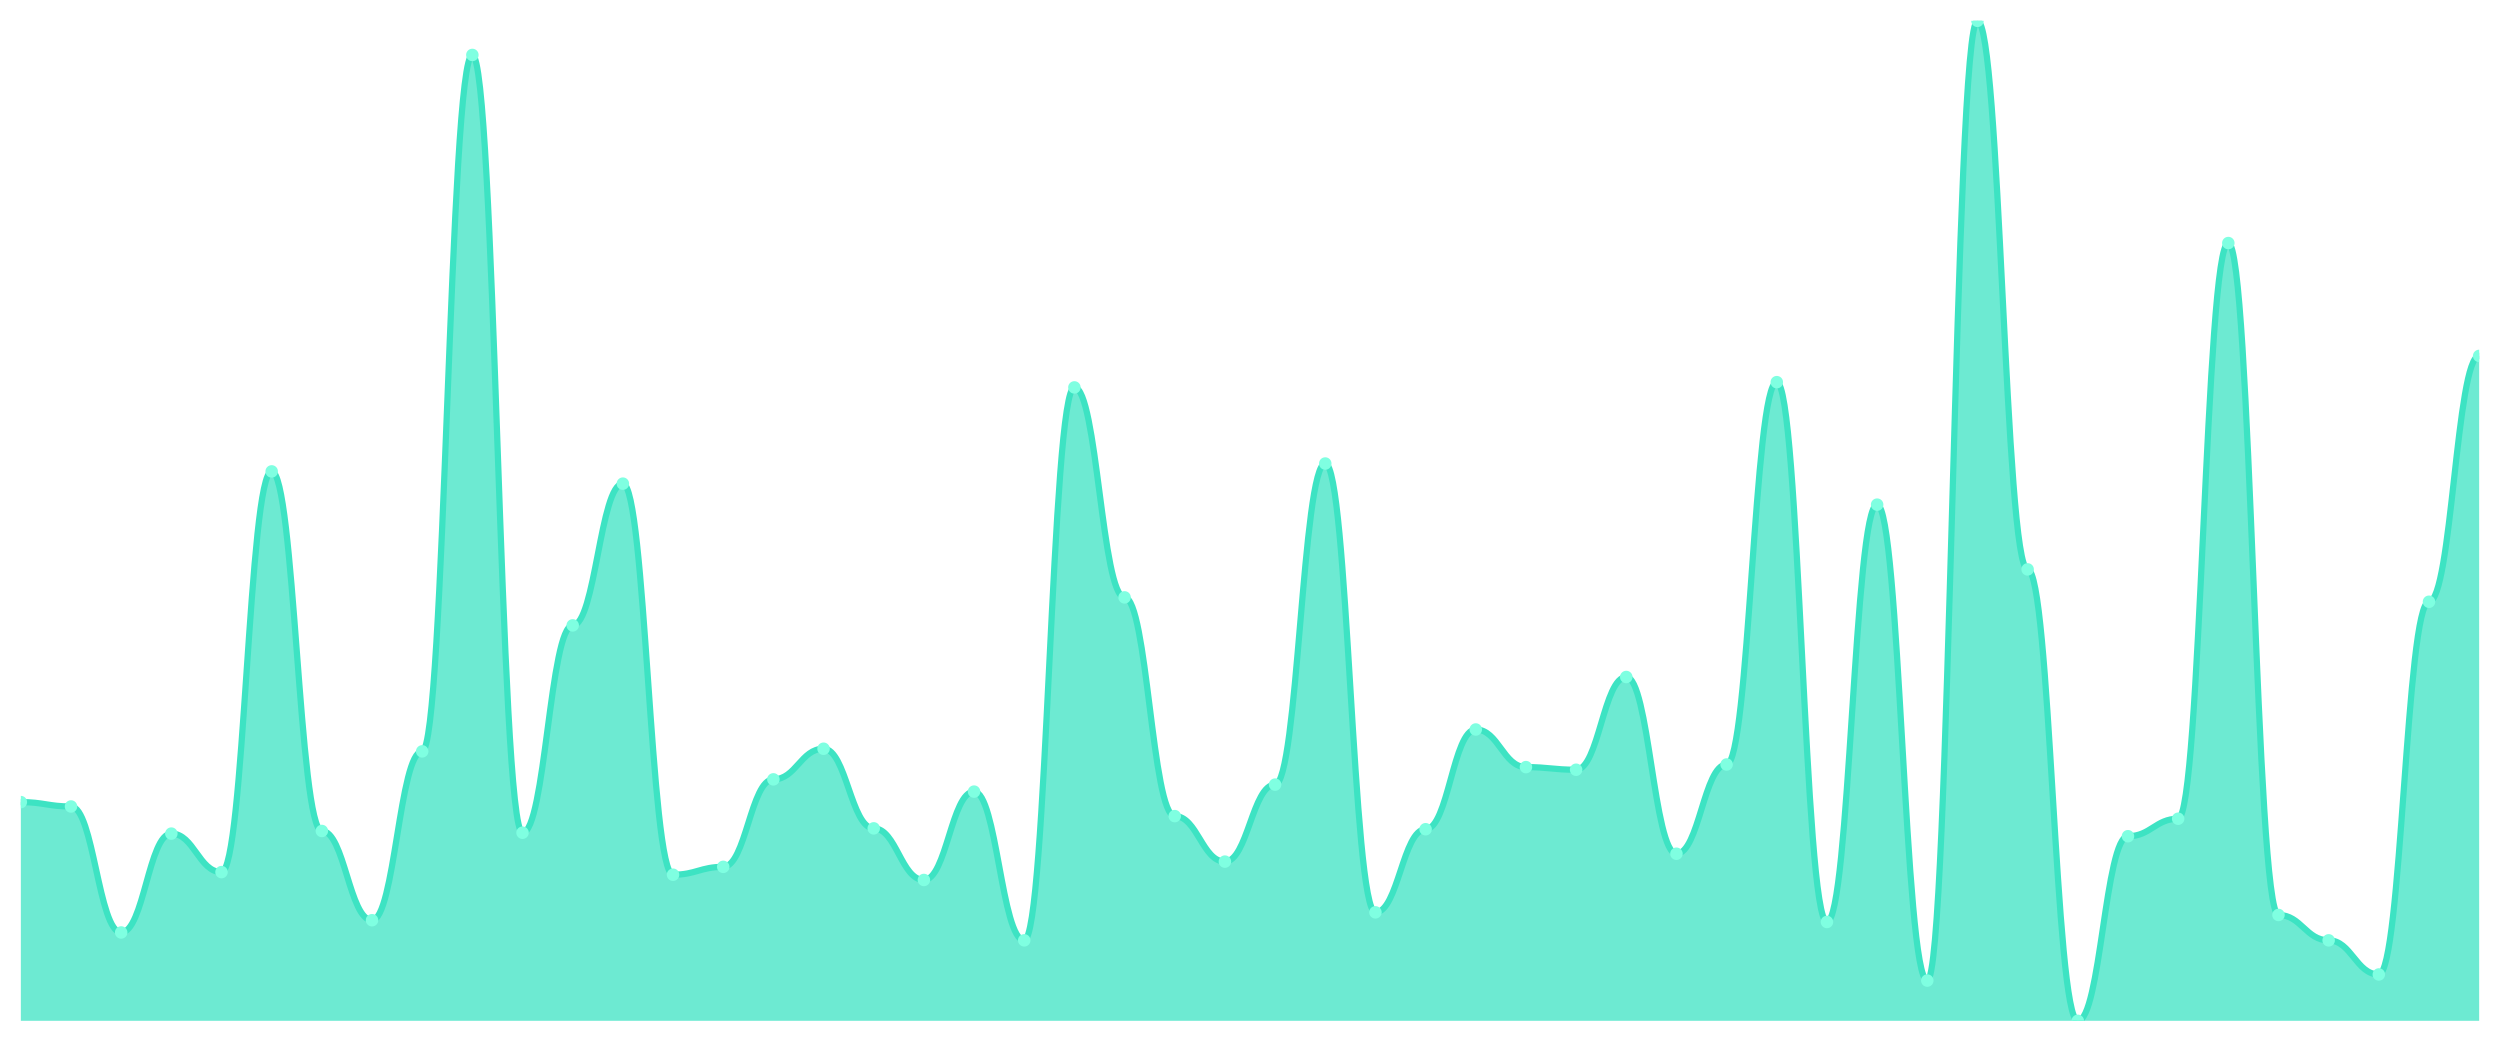
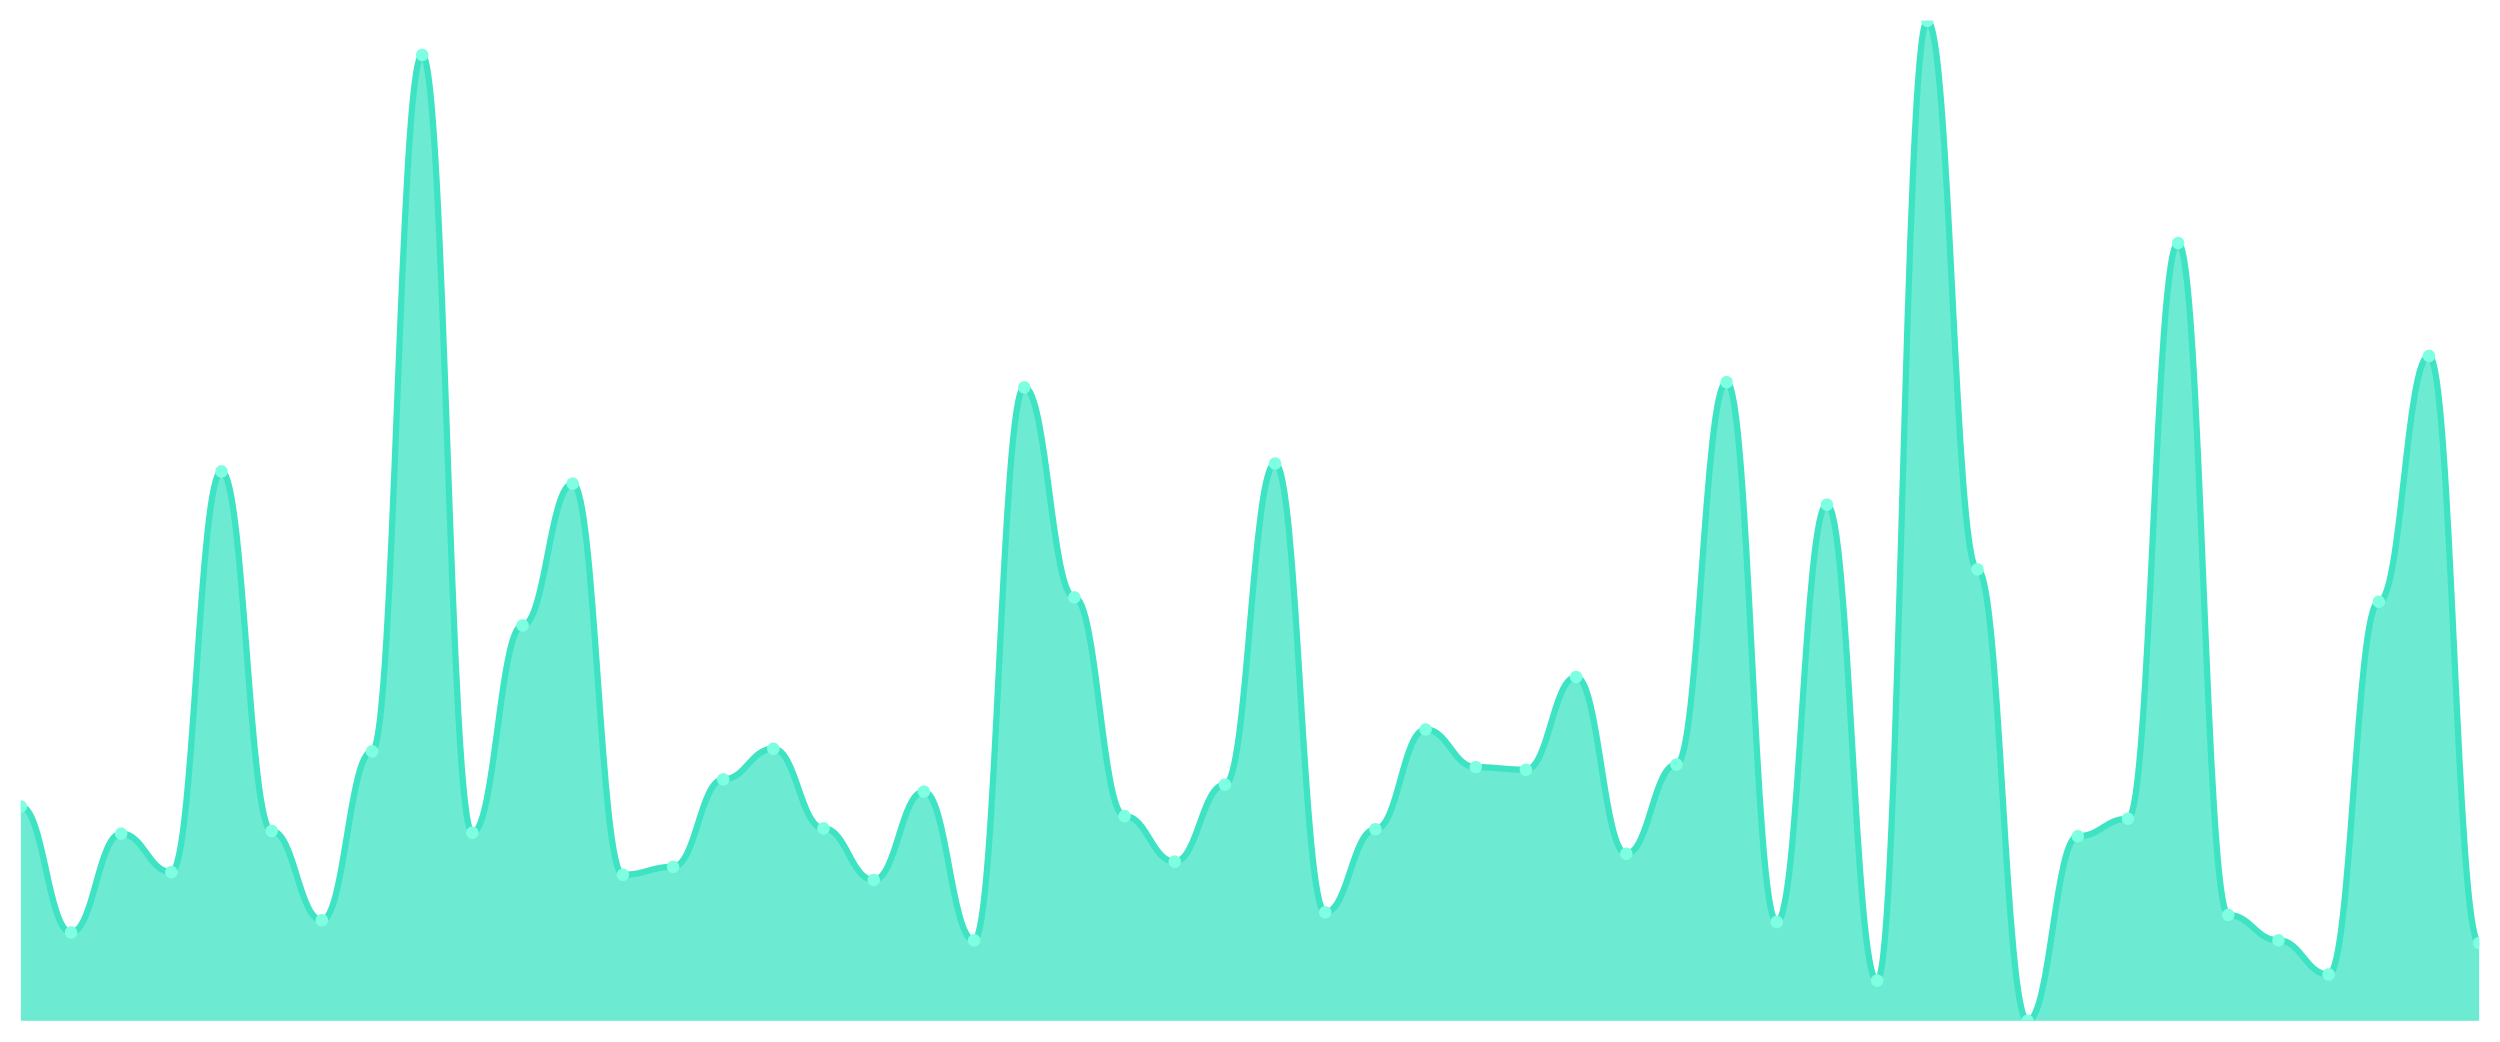
<svg xmlns="http://www.w3.org/2000/svg" viewBox="0 0 1200 500" width="1200" height="500">
  <defs>
    <clipPath id="c">
      <rect x="10" y="10" width="1180" height="480" />
    </clipPath>
  </defs>
  <rect width="1200" height="500" fill="none" />
  <g clip-path="url(#c)">
-     <path d="M 10,490 L 10,385.013 C 20.837,385.013 23.245,387.113 34.082,387.113 C 44.918,387.113 47.327,447.585 58.163,447.585 C 69,447.585 71.408,400.131 82.245,400.131 C 93.082,400.131 95.49,418.609 106.327,418.609 C 117.163,418.609 119.571,226.273 130.408,226.273 C 141.245,226.273 143.653,398.871 154.49,398.871 C 165.327,398.871 167.735,441.706 178.571,441.706 C 189.408,441.706 191.816,360.656 202.653,360.656 C 213.49,360.656 215.898,26.378 226.735,26.378 C 237.571,26.378 239.98,399.711 250.816,399.711 C 261.653,399.711 264.061,300.184 274.898,300.184 C 285.735,300.184 288.143,232.152 298.98,232.152 C 309.816,232.152 312.224,419.869 323.061,419.869 C 333.898,419.869 336.306,416.089 347.143,416.089 C 357.98,416.089 360.388,374.094 371.224,374.094 C 382.061,374.094 384.469,359.396 395.306,359.396 C 406.143,359.396 408.551,397.612 419.388,397.612 C 430.224,397.612 432.633,422.388 443.469,422.388 C 454.306,422.388 456.714,379.974 467.551,379.974 C 478.388,379.974 480.796,451.365 491.633,451.365 C 502.469,451.365 504.878,185.958 515.714,185.958 C 526.551,185.958 528.959,286.745 539.796,286.745 C 550.633,286.745 553.041,391.732 563.878,391.732 C 574.714,391.732 577.122,413.57 587.959,413.57 C 598.796,413.57 601.204,376.614 612.041,376.614 C 622.878,376.614 625.286,222.493 636.122,222.493 C 646.959,222.493 649.367,437.927 660.204,437.927 C 671.041,437.927 673.449,398.031 684.286,398.031 C 695.122,398.031 697.531,350.157 708.367,350.157 C 719.204,350.157 721.612,368.215 732.449,368.215 C 743.286,368.215 745.694,369.475 756.531,369.475 C 767.367,369.475 769.776,324.961 780.612,324.961 C 791.449,324.961 793.857,409.79 804.694,409.79 C 815.531,409.79 817.939,366.955 828.776,366.955 C 839.612,366.955 842.02,183.438 852.857,183.438 C 863.694,183.438 866.102,442.546 876.939,442.546 C 887.776,442.546 890.184,242.231 901.02,242.231 C 911.857,242.231 914.265,470.682 925.102,470.682 C 935.939,470.682 938.347,10 949.184,10 C 960.02,10 962.429,273.307 973.265,273.307 C 984.102,273.307 986.51,490 997.347,490 C 1008.184,490 1010.592,401.391 1021.429,401.391 C 1032.265,401.391 1034.673,392.992 1045.51,392.992 C 1056.347,392.992 1058.755,116.667 1069.592,116.667 C 1080.429,116.667 1082.837,439.186 1093.673,439.186 C 1104.51,439.186 1106.918,451.365 1117.755,451.365 C 1128.592,451.365 1131,467.743 1141.837,467.743 C 1152.673,467.743 1155.082,288.845 1165.918,288.845 C 1176.755,288.845 1179.163,170.84 1190,170.84 L 1190,490 Z" fill="rgba(61,227,195,0.75)" />
-     <path d="M 10,385.013 C 20.837,385.013 23.245,387.113 34.082,387.113 C 44.918,387.113 47.327,447.585 58.163,447.585 C 69,447.585 71.408,400.131 82.245,400.131 C 93.082,400.131 95.49,418.609 106.327,418.609 C 117.163,418.609 119.571,226.273 130.408,226.273 C 141.245,226.273 143.653,398.871 154.49,398.871 C 165.327,398.871 167.735,441.706 178.571,441.706 C 189.408,441.706 191.816,360.656 202.653,360.656 C 213.49,360.656 215.898,26.378 226.735,26.378 C 237.571,26.378 239.98,399.711 250.816,399.711 C 261.653,399.711 264.061,300.184 274.898,300.184 C 285.735,300.184 288.143,232.152 298.98,232.152 C 309.816,232.152 312.224,419.869 323.061,419.869 C 333.898,419.869 336.306,416.089 347.143,416.089 C 357.98,416.089 360.388,374.094 371.224,374.094 C 382.061,374.094 384.469,359.396 395.306,359.396 C 406.143,359.396 408.551,397.612 419.388,397.612 C 430.224,397.612 432.633,422.388 443.469,422.388 C 454.306,422.388 456.714,379.974 467.551,379.974 C 478.388,379.974 480.796,451.365 491.633,451.365 C 502.469,451.365 504.878,185.958 515.714,185.958 C 526.551,185.958 528.959,286.745 539.796,286.745 C 550.633,286.745 553.041,391.732 563.878,391.732 C 574.714,391.732 577.122,413.57 587.959,413.57 C 598.796,413.57 601.204,376.614 612.041,376.614 C 622.878,376.614 625.286,222.493 636.122,222.493 C 646.959,222.493 649.367,437.927 660.204,437.927 C 671.041,437.927 673.449,398.031 684.286,398.031 C 695.122,398.031 697.531,350.157 708.367,350.157 C 719.204,350.157 721.612,368.215 732.449,368.215 C 743.286,368.215 745.694,369.475 756.531,369.475 C 767.367,369.475 769.776,324.961 780.612,324.961 C 791.449,324.961 793.857,409.79 804.694,409.79 C 815.531,409.79 817.939,366.955 828.776,366.955 C 839.612,366.955 842.02,183.438 852.857,183.438 C 863.694,183.438 866.102,442.546 876.939,442.546 C 887.776,442.546 890.184,242.231 901.02,242.231 C 911.857,242.231 914.265,470.682 925.102,470.682 C 935.939,470.682 938.347,10 949.184,10 C 960.02,10 962.429,273.307 973.265,273.307 C 984.102,273.307 986.51,490 997.347,490 C 1008.184,490 1010.592,401.391 1021.429,401.391 C 1032.265,401.391 1034.673,392.992 1045.51,392.992 C 1056.347,392.992 1058.755,116.667 1069.592,116.667 C 1080.429,116.667 1082.837,439.186 1093.673,439.186 C 1104.51,439.186 1106.918,451.365 1117.755,451.365 C 1128.592,451.365 1131,467.743 1141.837,467.743 C 1152.673,467.743 1155.082,288.845 1165.918,288.845 C 1176.755,288.845 1179.163,170.84 1190,170.84" fill="none" stroke="#3de3c3" stroke-width="3" stroke-linecap="round" stroke-linejoin="round" />
-     <circle cx="10" cy="385.013" r="3" fill="#7fffe1" />
-     <circle cx="34.082" cy="387.113" r="3" fill="#7fffe1" />
-     <circle cx="58.163" cy="447.585" r="3" fill="#7fffe1" />
-     <circle cx="82.245" cy="400.131" r="3" fill="#7fffe1" />
-     <circle cx="106.327" cy="418.609" r="3" fill="#7fffe1" />
-     <circle cx="130.408" cy="226.273" r="3" fill="#7fffe1" />
-     <circle cx="154.49" cy="398.871" r="3" fill="#7fffe1" />
-     <circle cx="178.571" cy="441.706" r="3" fill="#7fffe1" />
-     <circle cx="202.653" cy="360.656" r="3" fill="#7fffe1" />
-     <circle cx="226.735" cy="26.378" r="3" fill="#7fffe1" />
-     <circle cx="250.816" cy="399.711" r="3" fill="#7fffe1" />
-     <circle cx="274.898" cy="300.184" r="3" fill="#7fffe1" />
-     <circle cx="298.98" cy="232.152" r="3" fill="#7fffe1" />
-     <circle cx="323.061" cy="419.869" r="3" fill="#7fffe1" />
-     <circle cx="347.143" cy="416.089" r="3" fill="#7fffe1" />
-     <circle cx="371.224" cy="374.094" r="3" fill="#7fffe1" />
-     <circle cx="395.306" cy="359.396" r="3" fill="#7fffe1" />
-     <circle cx="419.388" cy="397.612" r="3" fill="#7fffe1" />
-     <circle cx="443.469" cy="422.388" r="3" fill="#7fffe1" />
-     <circle cx="467.551" cy="379.974" r="3" fill="#7fffe1" />
-     <circle cx="491.633" cy="451.365" r="3" fill="#7fffe1" />
-     <circle cx="515.714" cy="185.958" r="3" fill="#7fffe1" />
-     <circle cx="539.796" cy="286.745" r="3" fill="#7fffe1" />
-     <circle cx="563.878" cy="391.732" r="3" fill="#7fffe1" />
-     <circle cx="587.959" cy="413.57" r="3" fill="#7fffe1" />
-     <circle cx="612.041" cy="376.614" r="3" fill="#7fffe1" />
-     <circle cx="636.122" cy="222.493" r="3" fill="#7fffe1" />
-     <circle cx="660.204" cy="437.927" r="3" fill="#7fffe1" />
-     <circle cx="684.286" cy="398.031" r="3" fill="#7fffe1" />
-     <circle cx="708.367" cy="350.157" r="3" fill="#7fffe1" />
-     <circle cx="732.449" cy="368.215" r="3" fill="#7fffe1" />
-     <circle cx="756.531" cy="369.475" r="3" fill="#7fffe1" />
-     <circle cx="780.612" cy="324.961" r="3" fill="#7fffe1" />
-     <circle cx="804.694" cy="409.79" r="3" fill="#7fffe1" />
-     <circle cx="828.776" cy="366.955" r="3" fill="#7fffe1" />
-     <circle cx="852.857" cy="183.438" r="3" fill="#7fffe1" />
-     <circle cx="876.939" cy="442.546" r="3" fill="#7fffe1" />
-     <circle cx="901.02" cy="242.231" r="3" fill="#7fffe1" />
-     <circle cx="925.102" cy="470.682" r="3" fill="#7fffe1" />
-     <circle cx="949.184" cy="10" r="3" fill="#7fffe1" />
-     <circle cx="973.265" cy="273.307" r="3" fill="#7fffe1" />
-     <circle cx="997.347" cy="490" r="3" fill="#7fffe1" />
-     <circle cx="1021.429" cy="401.391" r="3" fill="#7fffe1" />
-     <circle cx="1045.51" cy="392.992" r="3" fill="#7fffe1" />
-     <circle cx="1069.592" cy="116.667" r="3" fill="#7fffe1" />
-     <circle cx="1093.673" cy="439.186" r="3" fill="#7fffe1" />
-     <circle cx="1117.755" cy="451.365" r="3" fill="#7fffe1" />
-     <circle cx="1141.837" cy="467.743" r="3" fill="#7fffe1" />
-     <circle cx="1165.918" cy="288.845" r="3" fill="#7fffe1" />
-     <circle cx="1190" cy="170.84" r="3" fill="#7fffe1" />
+     <path d="M 10,490 L 10,387.113 C 20.837,387.113 23.245,447.585 34.082,447.585 C 44.918,447.585 47.327,400.131 58.163,400.131 C 69,400.131 71.408,418.609 82.245,418.609 C 93.082,418.609 95.49,226.273 106.327,226.273 C 117.163,226.273 119.571,398.871 130.408,398.871 C 141.245,398.871 143.653,441.706 154.49,441.706 C 165.327,441.706 167.735,360.656 178.571,360.656 C 189.408,360.656 191.816,26.378 202.653,26.378 C 213.49,26.378 215.898,399.711 226.735,399.711 C 237.571,399.711 239.98,300.184 250.816,300.184 C 261.653,300.184 264.061,232.152 274.898,232.152 C 285.735,232.152 288.143,419.869 298.98,419.869 C 309.816,419.869 312.224,416.089 323.061,416.089 C 333.898,416.089 336.306,374.094 347.143,374.094 C 357.98,374.094 360.388,359.396 371.224,359.396 C 382.061,359.396 384.469,397.612 395.306,397.612 C 406.143,397.612 408.551,422.388 419.388,422.388 C 430.224,422.388 432.633,379.974 443.469,379.974 C 454.306,379.974 456.714,451.365 467.551,451.365 C 478.388,451.365 480.796,185.958 491.633,185.958 C 502.469,185.958 504.878,286.745 515.714,286.745 C 526.551,286.745 528.959,391.732 539.796,391.732 C 550.633,391.732 553.041,413.57 563.878,413.57 C 574.714,413.57 577.122,376.614 587.959,376.614 C 598.796,376.614 601.204,222.493 612.041,222.493 C 622.878,222.493 625.286,437.927 636.122,437.927 C 646.959,437.927 649.367,398.031 660.204,398.031 C 671.041,398.031 673.449,350.157 684.286,350.157 C 695.122,350.157 697.531,368.215 708.367,368.215 C 719.204,368.215 721.612,369.475 732.449,369.475 C 743.286,369.475 745.694,324.961 756.531,324.961 C 767.367,324.961 769.776,409.79 780.612,409.79 C 791.449,409.79 793.857,366.955 804.694,366.955 C 815.531,366.955 817.939,183.438 828.776,183.438 C 839.612,183.438 842.02,442.546 852.857,442.546 C 863.694,442.546 866.102,242.231 876.939,242.231 C 887.776,242.231 890.184,470.682 901.02,470.682 C 911.857,470.682 914.265,10 925.102,10 C 935.939,10 938.347,273.307 949.184,273.307 C 960.02,273.307 962.429,490 973.265,490 C 984.102,490 986.51,401.391 997.347,401.391 C 1008.184,401.391 1010.592,392.992 1021.429,392.992 C 1032.265,392.992 1034.673,116.667 1045.51,116.667 C 1056.347,116.667 1058.755,439.186 1069.592,439.186 C 1080.429,439.186 1082.837,451.365 1093.673,451.365 C 1104.51,451.365 1106.918,467.743 1117.755,467.743 C 1128.592,467.743 1131,288.845 1141.837,288.845 C 1152.673,288.845 1155.082,170.84 1165.918,170.84 C 1176.755,170.84 1179.163,452.625 1190,452.625 L 1190,490 Z" fill="rgba(61,227,195,0.75)" />
+     <path d="M 10,387.113 C 20.837,387.113 23.245,447.585 34.082,447.585 C 44.918,447.585 47.327,400.131 58.163,400.131 C 69,400.131 71.408,418.609 82.245,418.609 C 93.082,418.609 95.49,226.273 106.327,226.273 C 117.163,226.273 119.571,398.871 130.408,398.871 C 141.245,398.871 143.653,441.706 154.49,441.706 C 165.327,441.706 167.735,360.656 178.571,360.656 C 189.408,360.656 191.816,26.378 202.653,26.378 C 213.49,26.378 215.898,399.711 226.735,399.711 C 237.571,399.711 239.98,300.184 250.816,300.184 C 261.653,300.184 264.061,232.152 274.898,232.152 C 285.735,232.152 288.143,419.869 298.98,419.869 C 309.816,419.869 312.224,416.089 323.061,416.089 C 333.898,416.089 336.306,374.094 347.143,374.094 C 357.98,374.094 360.388,359.396 371.224,359.396 C 382.061,359.396 384.469,397.612 395.306,397.612 C 406.143,397.612 408.551,422.388 419.388,422.388 C 430.224,422.388 432.633,379.974 443.469,379.974 C 454.306,379.974 456.714,451.365 467.551,451.365 C 478.388,451.365 480.796,185.958 491.633,185.958 C 502.469,185.958 504.878,286.745 515.714,286.745 C 526.551,286.745 528.959,391.732 539.796,391.732 C 550.633,391.732 553.041,413.57 563.878,413.57 C 574.714,413.57 577.122,376.614 587.959,376.614 C 598.796,376.614 601.204,222.493 612.041,222.493 C 622.878,222.493 625.286,437.927 636.122,437.927 C 646.959,437.927 649.367,398.031 660.204,398.031 C 671.041,398.031 673.449,350.157 684.286,350.157 C 695.122,350.157 697.531,368.215 708.367,368.215 C 719.204,368.215 721.612,369.475 732.449,369.475 C 743.286,369.475 745.694,324.961 756.531,324.961 C 767.367,324.961 769.776,409.79 780.612,409.79 C 791.449,409.79 793.857,366.955 804.694,366.955 C 815.531,366.955 817.939,183.438 828.776,183.438 C 839.612,183.438 842.02,442.546 852.857,442.546 C 863.694,442.546 866.102,242.231 876.939,242.231 C 887.776,242.231 890.184,470.682 901.02,470.682 C 911.857,470.682 914.265,10 925.102,10 C 935.939,10 938.347,273.307 949.184,273.307 C 960.02,273.307 962.429,490 973.265,490 C 984.102,490 986.51,401.391 997.347,401.391 C 1008.184,401.391 1010.592,392.992 1021.429,392.992 C 1032.265,392.992 1034.673,116.667 1045.51,116.667 C 1056.347,116.667 1058.755,439.186 1069.592,439.186 C 1080.429,439.186 1082.837,451.365 1093.673,451.365 C 1104.51,451.365 1106.918,467.743 1117.755,467.743 C 1128.592,467.743 1131,288.845 1141.837,288.845 C 1152.673,288.845 1155.082,170.84 1165.918,170.84 C 1176.755,170.84 1179.163,452.625 1190,452.625" fill="none" stroke="#3de3c3" stroke-width="3" stroke-linecap="round" stroke-linejoin="round" />
+     <circle cx="10" cy="387.113" r="3" fill="#7fffe1" />
+     <circle cx="34.082" cy="447.585" r="3" fill="#7fffe1" />
+     <circle cx="58.163" cy="400.131" r="3" fill="#7fffe1" />
+     <circle cx="82.245" cy="418.609" r="3" fill="#7fffe1" />
+     <circle cx="106.327" cy="226.273" r="3" fill="#7fffe1" />
+     <circle cx="130.408" cy="398.871" r="3" fill="#7fffe1" />
+     <circle cx="154.49" cy="441.706" r="3" fill="#7fffe1" />
+     <circle cx="178.571" cy="360.656" r="3" fill="#7fffe1" />
+     <circle cx="202.653" cy="26.378" r="3" fill="#7fffe1" />
+     <circle cx="226.735" cy="399.711" r="3" fill="#7fffe1" />
+     <circle cx="250.816" cy="300.184" r="3" fill="#7fffe1" />
+     <circle cx="274.898" cy="232.152" r="3" fill="#7fffe1" />
+     <circle cx="298.98" cy="419.869" r="3" fill="#7fffe1" />
+     <circle cx="323.061" cy="416.089" r="3" fill="#7fffe1" />
+     <circle cx="347.143" cy="374.094" r="3" fill="#7fffe1" />
+     <circle cx="371.224" cy="359.396" r="3" fill="#7fffe1" />
+     <circle cx="395.306" cy="397.612" r="3" fill="#7fffe1" />
+     <circle cx="419.388" cy="422.388" r="3" fill="#7fffe1" />
+     <circle cx="443.469" cy="379.974" r="3" fill="#7fffe1" />
+     <circle cx="467.551" cy="451.365" r="3" fill="#7fffe1" />
+     <circle cx="491.633" cy="185.958" r="3" fill="#7fffe1" />
+     <circle cx="515.714" cy="286.745" r="3" fill="#7fffe1" />
+     <circle cx="539.796" cy="391.732" r="3" fill="#7fffe1" />
+     <circle cx="563.878" cy="413.57" r="3" fill="#7fffe1" />
+     <circle cx="587.959" cy="376.614" r="3" fill="#7fffe1" />
+     <circle cx="612.041" cy="222.493" r="3" fill="#7fffe1" />
+     <circle cx="636.122" cy="437.927" r="3" fill="#7fffe1" />
+     <circle cx="660.204" cy="398.031" r="3" fill="#7fffe1" />
+     <circle cx="684.286" cy="350.157" r="3" fill="#7fffe1" />
+     <circle cx="708.367" cy="368.215" r="3" fill="#7fffe1" />
+     <circle cx="732.449" cy="369.475" r="3" fill="#7fffe1" />
+     <circle cx="756.531" cy="324.961" r="3" fill="#7fffe1" />
+     <circle cx="780.612" cy="409.79" r="3" fill="#7fffe1" />
+     <circle cx="804.694" cy="366.955" r="3" fill="#7fffe1" />
+     <circle cx="828.776" cy="183.438" r="3" fill="#7fffe1" />
+     <circle cx="852.857" cy="442.546" r="3" fill="#7fffe1" />
+     <circle cx="876.939" cy="242.231" r="3" fill="#7fffe1" />
+     <circle cx="901.02" cy="470.682" r="3" fill="#7fffe1" />
+     <circle cx="925.102" cy="10" r="3" fill="#7fffe1" />
+     <circle cx="949.184" cy="273.307" r="3" fill="#7fffe1" />
+     <circle cx="973.265" cy="490" r="3" fill="#7fffe1" />
+     <circle cx="997.347" cy="401.391" r="3" fill="#7fffe1" />
+     <circle cx="1021.429" cy="392.992" r="3" fill="#7fffe1" />
+     <circle cx="1045.51" cy="116.667" r="3" fill="#7fffe1" />
+     <circle cx="1069.592" cy="439.186" r="3" fill="#7fffe1" />
+     <circle cx="1093.673" cy="451.365" r="3" fill="#7fffe1" />
+     <circle cx="1117.755" cy="467.743" r="3" fill="#7fffe1" />
+     <circle cx="1141.837" cy="288.845" r="3" fill="#7fffe1" />
+     <circle cx="1165.918" cy="170.84" r="3" fill="#7fffe1" />
+     <circle cx="1190" cy="452.625" r="3" fill="#7fffe1" />
  </g>
</svg>
